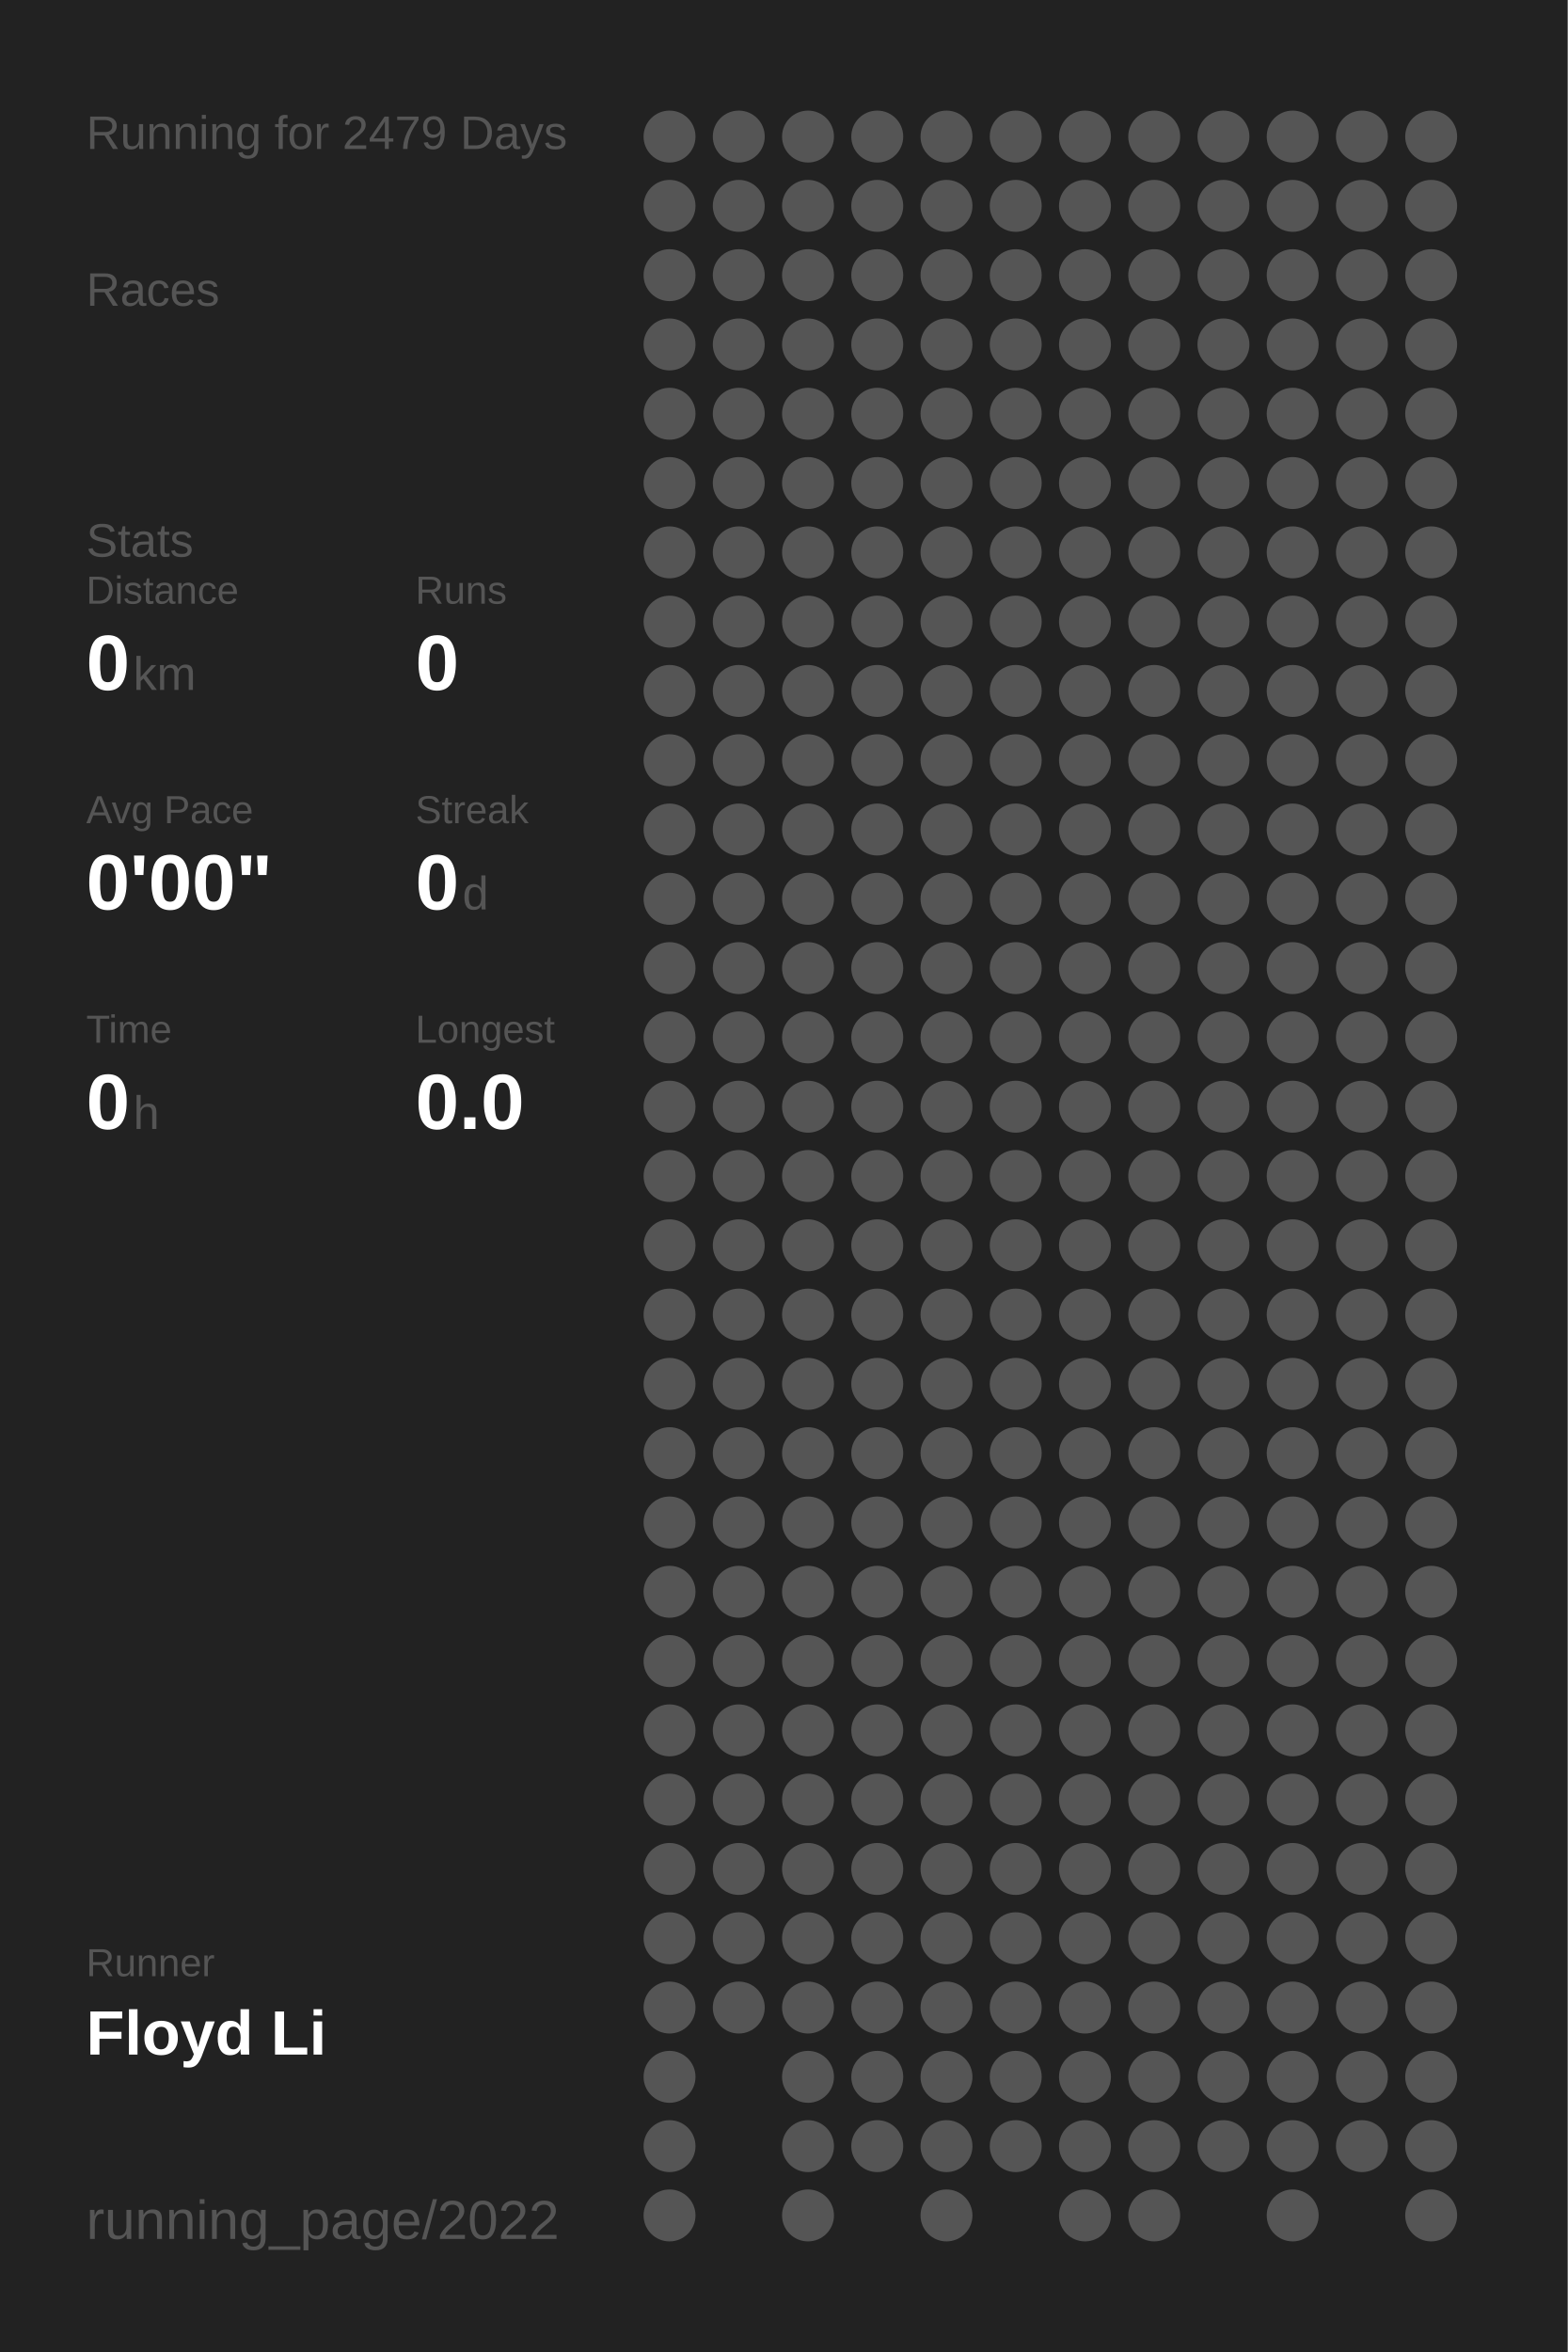
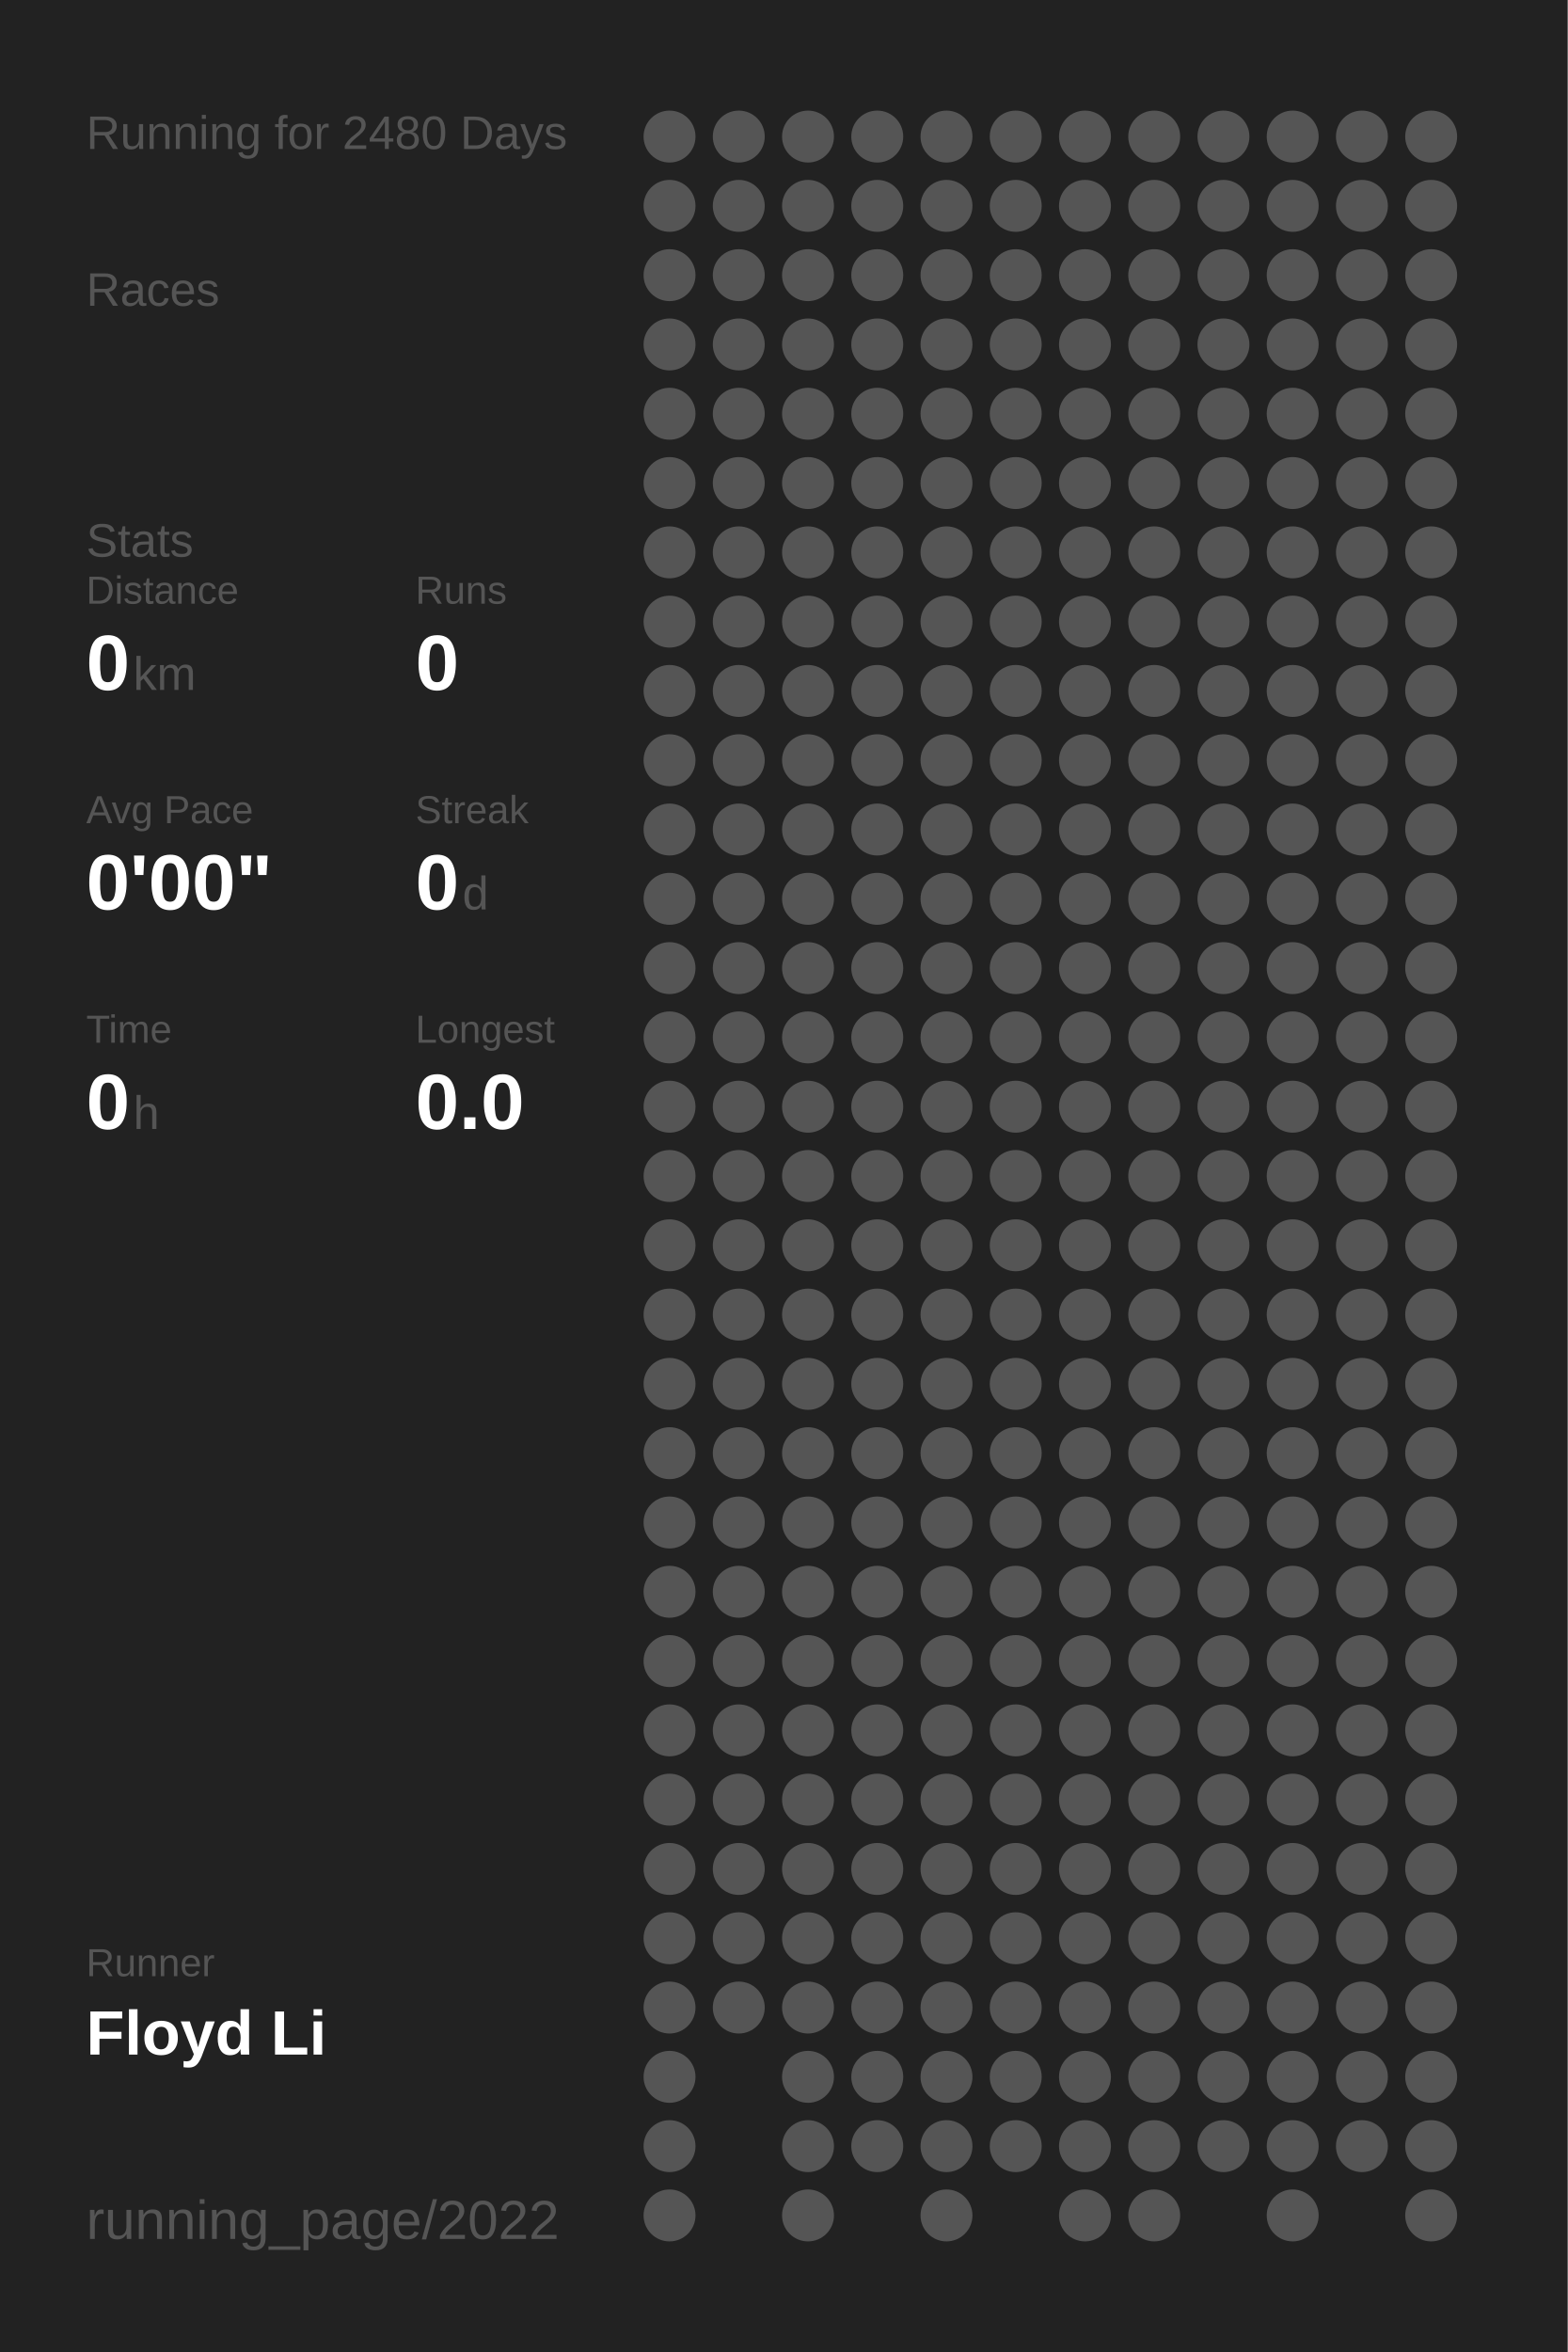
<svg xmlns="http://www.w3.org/2000/svg" baseProfile="full" height="300mm" version="1.1" viewBox="0,0,200,300" width="200mm">
  <defs />
  <rect fill="#222222" height="300" width="200" x="0" y="0" />
-   <text fill="#555555" style="font-size:6px; font-family:Arial;" x="11" y="19">Running for 2479 Days</text>
+   <text fill="#555555" style="font-size:6px; font-family:Arial;" x="11" y="19">Running for 2480 Days</text>
  <text fill="#555555" style="font-size:6px; font-family:Arial;" x="11" y="39">Races</text>
  <text fill="#555555" style="font-size:6px; font-family:Arial;" x="11" y="71">Stats</text>
  <text fill="#555555" style="font-size:5px; font-family:Arial;" x="11" y="77">Distance</text>
  <text fill="#FFFFFF" style="font-size:10px; font-family:Arial; font-weight:bold;" x="11" y="88">0</text>
  <text fill="#555555" style="font-size:6px; font-family:Arial;" x="17" y="88">km</text>
  <text fill="#555555" style="font-size:5px; font-family:Arial;" x="53" y="77">Runs</text>
  <text fill="#FFFFFF" style="font-size:10px; font-family:Arial; font-weight:bold;" x="53" y="88">0</text>
  <text fill="#555555" style="font-size:5px; font-family:Arial;" x="11" y="105">Avg Pace</text>
  <text fill="#FFFFFF" style="font-size:10px; font-family:Arial; font-weight:bold;" x="11" y="116">0'00"</text>
  <text fill="#555555" style="font-size:5px; font-family:Arial;" x="53" y="105">Streak</text>
  <text fill="#FFFFFF" style="font-size:10px; font-family:Arial; font-weight:bold;" x="53" y="116">0</text>
  <text fill="#555555" style="font-size:6px; font-family:Arial;" x="59" y="116">d</text>
  <text fill="#555555" style="font-size:5px; font-family:Arial;" x="11" y="133">Time</text>
  <text fill="#FFFFFF" style="font-size:10px; font-family:Arial; font-weight:bold;" x="11" y="144">0</text>
  <text fill="#555555" style="font-size:6px; font-family:Arial;" x="17" y="144">h</text>
  <text fill="#555555" style="font-size:5px; font-family:Arial;" x="53" y="133">Longest</text>
  <text fill="#FFFFFF" style="font-size:10px; font-family:Arial; font-weight:bold;" x="53" y="144">0.0</text>
  <text fill="#555555" style="font-size:5px; font-family:Arial;" x="11" y="252.065">Runner</text>
  <text fill="#FFFFFF" style="font-size:8px; font-family:Arial; font-weight:bold;" x="11" y="262.065">Floyd Li</text>
  <text fill="#555555" style="font-size:7px; font-family:Arial;" x="11" y="285.581">running_page/2022</text>
  <circle cx="85.417" cy="17.419" fill="#555555" r="3.312" />
  <circle cx="85.417" cy="26.258" fill="#555555" r="3.312" />
  <circle cx="85.417" cy="35.097" fill="#555555" r="3.312" />
  <circle cx="85.417" cy="43.935" fill="#555555" r="3.312" />
  <circle cx="85.417" cy="52.774" fill="#555555" r="3.312" />
  <circle cx="85.417" cy="61.613" fill="#555555" r="3.312" />
  <circle cx="85.417" cy="70.452" fill="#555555" r="3.312" />
  <circle cx="85.417" cy="79.29" fill="#555555" r="3.312" />
  <circle cx="85.417" cy="88.129" fill="#555555" r="3.312" />
  <circle cx="85.417" cy="96.968" fill="#555555" r="3.312" />
  <circle cx="85.417" cy="105.806" fill="#555555" r="3.312" />
  <circle cx="85.417" cy="114.645" fill="#555555" r="3.312" />
  <circle cx="85.417" cy="123.484" fill="#555555" r="3.312" />
  <circle cx="85.417" cy="132.323" fill="#555555" r="3.312" />
  <circle cx="85.417" cy="141.161" fill="#555555" r="3.312" />
  <circle cx="85.417" cy="150" fill="#555555" r="3.312" />
  <circle cx="85.417" cy="158.839" fill="#555555" r="3.312" />
  <circle cx="85.417" cy="167.677" fill="#555555" r="3.312" />
  <circle cx="85.417" cy="176.516" fill="#555555" r="3.312" />
  <circle cx="85.417" cy="185.355" fill="#555555" r="3.312" />
  <circle cx="85.417" cy="194.194" fill="#555555" r="3.312" />
  <circle cx="85.417" cy="203.032" fill="#555555" r="3.312" />
  <circle cx="85.417" cy="211.871" fill="#555555" r="3.312" />
  <circle cx="85.417" cy="220.71" fill="#555555" r="3.312" />
  <circle cx="85.417" cy="229.548" fill="#555555" r="3.312" />
  <circle cx="85.417" cy="238.387" fill="#555555" r="3.312" />
  <circle cx="85.417" cy="247.226" fill="#555555" r="3.312" />
  <circle cx="85.417" cy="256.065" fill="#555555" r="3.312" />
  <circle cx="85.417" cy="264.903" fill="#555555" r="3.312" />
  <circle cx="85.417" cy="273.742" fill="#555555" r="3.312" />
  <circle cx="85.417" cy="282.581" fill="#555555" r="3.312" />
  <circle cx="94.25" cy="17.419" fill="#555555" r="3.312" />
  <circle cx="94.25" cy="26.258" fill="#555555" r="3.312" />
  <circle cx="94.25" cy="35.097" fill="#555555" r="3.312" />
  <circle cx="94.25" cy="43.935" fill="#555555" r="3.312" />
  <circle cx="94.25" cy="52.774" fill="#555555" r="3.312" />
  <circle cx="94.25" cy="61.613" fill="#555555" r="3.312" />
  <circle cx="94.25" cy="70.452" fill="#555555" r="3.312" />
  <circle cx="94.25" cy="79.29" fill="#555555" r="3.312" />
  <circle cx="94.25" cy="88.129" fill="#555555" r="3.312" />
  <circle cx="94.25" cy="96.968" fill="#555555" r="3.312" />
  <circle cx="94.25" cy="105.806" fill="#555555" r="3.312" />
  <circle cx="94.25" cy="114.645" fill="#555555" r="3.312" />
  <circle cx="94.25" cy="123.484" fill="#555555" r="3.312" />
  <circle cx="94.25" cy="132.323" fill="#555555" r="3.312" />
  <circle cx="94.25" cy="141.161" fill="#555555" r="3.312" />
  <circle cx="94.25" cy="150" fill="#555555" r="3.312" />
  <circle cx="94.25" cy="158.839" fill="#555555" r="3.312" />
  <circle cx="94.25" cy="167.677" fill="#555555" r="3.312" />
  <circle cx="94.25" cy="176.516" fill="#555555" r="3.312" />
  <circle cx="94.25" cy="185.355" fill="#555555" r="3.312" />
  <circle cx="94.25" cy="194.194" fill="#555555" r="3.312" />
  <circle cx="94.25" cy="203.032" fill="#555555" r="3.312" />
  <circle cx="94.25" cy="211.871" fill="#555555" r="3.312" />
  <circle cx="94.25" cy="220.71" fill="#555555" r="3.312" />
  <circle cx="94.25" cy="229.548" fill="#555555" r="3.312" />
  <circle cx="94.25" cy="238.387" fill="#555555" r="3.312" />
  <circle cx="94.25" cy="247.226" fill="#555555" r="3.312" />
  <circle cx="94.25" cy="256.065" fill="#555555" r="3.312" />
  <circle cx="103.083" cy="17.419" fill="#555555" r="3.312" />
  <circle cx="103.083" cy="26.258" fill="#555555" r="3.312" />
  <circle cx="103.083" cy="35.097" fill="#555555" r="3.312" />
  <circle cx="103.083" cy="43.935" fill="#555555" r="3.312" />
  <circle cx="103.083" cy="52.774" fill="#555555" r="3.312" />
  <circle cx="103.083" cy="61.613" fill="#555555" r="3.312" />
  <circle cx="103.083" cy="70.452" fill="#555555" r="3.312" />
  <circle cx="103.083" cy="79.29" fill="#555555" r="3.312" />
  <circle cx="103.083" cy="88.129" fill="#555555" r="3.312" />
  <circle cx="103.083" cy="96.968" fill="#555555" r="3.312" />
  <circle cx="103.083" cy="105.806" fill="#555555" r="3.312" />
  <circle cx="103.083" cy="114.645" fill="#555555" r="3.312" />
  <circle cx="103.083" cy="123.484" fill="#555555" r="3.312" />
  <circle cx="103.083" cy="132.323" fill="#555555" r="3.312" />
  <circle cx="103.083" cy="141.161" fill="#555555" r="3.312" />
  <circle cx="103.083" cy="150" fill="#555555" r="3.312" />
  <circle cx="103.083" cy="158.839" fill="#555555" r="3.312" />
  <circle cx="103.083" cy="167.677" fill="#555555" r="3.312" />
  <circle cx="103.083" cy="176.516" fill="#555555" r="3.312" />
  <circle cx="103.083" cy="185.355" fill="#555555" r="3.312" />
  <circle cx="103.083" cy="194.194" fill="#555555" r="3.312" />
  <circle cx="103.083" cy="203.032" fill="#555555" r="3.312" />
  <circle cx="103.083" cy="211.871" fill="#555555" r="3.312" />
  <circle cx="103.083" cy="220.71" fill="#555555" r="3.312" />
  <circle cx="103.083" cy="229.548" fill="#555555" r="3.312" />
  <circle cx="103.083" cy="238.387" fill="#555555" r="3.312" />
  <circle cx="103.083" cy="247.226" fill="#555555" r="3.312" />
  <circle cx="103.083" cy="256.065" fill="#555555" r="3.312" />
  <circle cx="103.083" cy="264.903" fill="#555555" r="3.312" />
  <circle cx="103.083" cy="273.742" fill="#555555" r="3.312" />
  <circle cx="103.083" cy="282.581" fill="#555555" r="3.312" />
  <circle cx="111.917" cy="17.419" fill="#555555" r="3.312" />
  <circle cx="111.917" cy="26.258" fill="#555555" r="3.312" />
  <circle cx="111.917" cy="35.097" fill="#555555" r="3.312" />
  <circle cx="111.917" cy="43.935" fill="#555555" r="3.312" />
  <circle cx="111.917" cy="52.774" fill="#555555" r="3.312" />
  <circle cx="111.917" cy="61.613" fill="#555555" r="3.312" />
  <circle cx="111.917" cy="70.452" fill="#555555" r="3.312" />
  <circle cx="111.917" cy="79.29" fill="#555555" r="3.312" />
  <circle cx="111.917" cy="88.129" fill="#555555" r="3.312" />
  <circle cx="111.917" cy="96.968" fill="#555555" r="3.312" />
  <circle cx="111.917" cy="105.806" fill="#555555" r="3.312" />
  <circle cx="111.917" cy="114.645" fill="#555555" r="3.312" />
  <circle cx="111.917" cy="123.484" fill="#555555" r="3.312" />
  <circle cx="111.917" cy="132.323" fill="#555555" r="3.312" />
  <circle cx="111.917" cy="141.161" fill="#555555" r="3.312" />
  <circle cx="111.917" cy="150" fill="#555555" r="3.312" />
  <circle cx="111.917" cy="158.839" fill="#555555" r="3.312" />
  <circle cx="111.917" cy="167.677" fill="#555555" r="3.312" />
  <circle cx="111.917" cy="176.516" fill="#555555" r="3.312" />
  <circle cx="111.917" cy="185.355" fill="#555555" r="3.312" />
  <circle cx="111.917" cy="194.194" fill="#555555" r="3.312" />
  <circle cx="111.917" cy="203.032" fill="#555555" r="3.312" />
  <circle cx="111.917" cy="211.871" fill="#555555" r="3.312" />
  <circle cx="111.917" cy="220.71" fill="#555555" r="3.312" />
  <circle cx="111.917" cy="229.548" fill="#555555" r="3.312" />
  <circle cx="111.917" cy="238.387" fill="#555555" r="3.312" />
  <circle cx="111.917" cy="247.226" fill="#555555" r="3.312" />
  <circle cx="111.917" cy="256.065" fill="#555555" r="3.312" />
  <circle cx="111.917" cy="264.903" fill="#555555" r="3.312" />
  <circle cx="111.917" cy="273.742" fill="#555555" r="3.312" />
  <circle cx="120.75" cy="17.419" fill="#555555" r="3.312" />
  <circle cx="120.75" cy="26.258" fill="#555555" r="3.312" />
  <circle cx="120.75" cy="35.097" fill="#555555" r="3.312" />
  <circle cx="120.75" cy="43.935" fill="#555555" r="3.312" />
  <circle cx="120.75" cy="52.774" fill="#555555" r="3.312" />
  <circle cx="120.75" cy="61.613" fill="#555555" r="3.312" />
  <circle cx="120.75" cy="70.452" fill="#555555" r="3.312" />
  <circle cx="120.75" cy="79.29" fill="#555555" r="3.312" />
  <circle cx="120.75" cy="88.129" fill="#555555" r="3.312" />
  <circle cx="120.75" cy="96.968" fill="#555555" r="3.312" />
  <circle cx="120.75" cy="105.806" fill="#555555" r="3.312" />
  <circle cx="120.75" cy="114.645" fill="#555555" r="3.312" />
  <circle cx="120.75" cy="123.484" fill="#555555" r="3.312" />
  <circle cx="120.75" cy="132.323" fill="#555555" r="3.312" />
  <circle cx="120.75" cy="141.161" fill="#555555" r="3.312" />
  <circle cx="120.75" cy="150" fill="#555555" r="3.312" />
  <circle cx="120.75" cy="158.839" fill="#555555" r="3.312" />
  <circle cx="120.75" cy="167.677" fill="#555555" r="3.312" />
  <circle cx="120.75" cy="176.516" fill="#555555" r="3.312" />
  <circle cx="120.75" cy="185.355" fill="#555555" r="3.312" />
  <circle cx="120.75" cy="194.194" fill="#555555" r="3.312" />
  <circle cx="120.75" cy="203.032" fill="#555555" r="3.312" />
  <circle cx="120.75" cy="211.871" fill="#555555" r="3.312" />
  <circle cx="120.75" cy="220.71" fill="#555555" r="3.312" />
  <circle cx="120.75" cy="229.548" fill="#555555" r="3.312" />
  <circle cx="120.75" cy="238.387" fill="#555555" r="3.312" />
  <circle cx="120.75" cy="247.226" fill="#555555" r="3.312" />
  <circle cx="120.75" cy="256.065" fill="#555555" r="3.312" />
  <circle cx="120.75" cy="264.903" fill="#555555" r="3.312" />
  <circle cx="120.75" cy="273.742" fill="#555555" r="3.312" />
  <circle cx="120.75" cy="282.581" fill="#555555" r="3.312" />
  <circle cx="129.583" cy="17.419" fill="#555555" r="3.312" />
  <circle cx="129.583" cy="26.258" fill="#555555" r="3.312" />
  <circle cx="129.583" cy="35.097" fill="#555555" r="3.312" />
  <circle cx="129.583" cy="43.935" fill="#555555" r="3.312" />
  <circle cx="129.583" cy="52.774" fill="#555555" r="3.312" />
  <circle cx="129.583" cy="61.613" fill="#555555" r="3.312" />
  <circle cx="129.583" cy="70.452" fill="#555555" r="3.312" />
  <circle cx="129.583" cy="79.29" fill="#555555" r="3.312" />
  <circle cx="129.583" cy="88.129" fill="#555555" r="3.312" />
  <circle cx="129.583" cy="96.968" fill="#555555" r="3.312" />
  <circle cx="129.583" cy="105.806" fill="#555555" r="3.312" />
  <circle cx="129.583" cy="114.645" fill="#555555" r="3.312" />
  <circle cx="129.583" cy="123.484" fill="#555555" r="3.312" />
  <circle cx="129.583" cy="132.323" fill="#555555" r="3.312" />
  <circle cx="129.583" cy="141.161" fill="#555555" r="3.312" />
  <circle cx="129.583" cy="150" fill="#555555" r="3.312" />
  <circle cx="129.583" cy="158.839" fill="#555555" r="3.312" />
  <circle cx="129.583" cy="167.677" fill="#555555" r="3.312" />
  <circle cx="129.583" cy="176.516" fill="#555555" r="3.312" />
  <circle cx="129.583" cy="185.355" fill="#555555" r="3.312" />
  <circle cx="129.583" cy="194.194" fill="#555555" r="3.312" />
  <circle cx="129.583" cy="203.032" fill="#555555" r="3.312" />
  <circle cx="129.583" cy="211.871" fill="#555555" r="3.312" />
  <circle cx="129.583" cy="220.71" fill="#555555" r="3.312" />
  <circle cx="129.583" cy="229.548" fill="#555555" r="3.312" />
  <circle cx="129.583" cy="238.387" fill="#555555" r="3.312" />
  <circle cx="129.583" cy="247.226" fill="#555555" r="3.312" />
  <circle cx="129.583" cy="256.065" fill="#555555" r="3.312" />
  <circle cx="129.583" cy="264.903" fill="#555555" r="3.312" />
  <circle cx="129.583" cy="273.742" fill="#555555" r="3.312" />
  <circle cx="138.417" cy="17.419" fill="#555555" r="3.312" />
  <circle cx="138.417" cy="26.258" fill="#555555" r="3.312" />
  <circle cx="138.417" cy="35.097" fill="#555555" r="3.312" />
  <circle cx="138.417" cy="43.935" fill="#555555" r="3.312" />
  <circle cx="138.417" cy="52.774" fill="#555555" r="3.312" />
  <circle cx="138.417" cy="61.613" fill="#555555" r="3.312" />
  <circle cx="138.417" cy="70.452" fill="#555555" r="3.312" />
  <circle cx="138.417" cy="79.29" fill="#555555" r="3.312" />
  <circle cx="138.417" cy="88.129" fill="#555555" r="3.312" />
  <circle cx="138.417" cy="96.968" fill="#555555" r="3.312" />
  <circle cx="138.417" cy="105.806" fill="#555555" r="3.312" />
  <circle cx="138.417" cy="114.645" fill="#555555" r="3.312" />
  <circle cx="138.417" cy="123.484" fill="#555555" r="3.312" />
  <circle cx="138.417" cy="132.323" fill="#555555" r="3.312" />
  <circle cx="138.417" cy="141.161" fill="#555555" r="3.312" />
  <circle cx="138.417" cy="150" fill="#555555" r="3.312" />
  <circle cx="138.417" cy="158.839" fill="#555555" r="3.312" />
  <circle cx="138.417" cy="167.677" fill="#555555" r="3.312" />
  <circle cx="138.417" cy="176.516" fill="#555555" r="3.312" />
  <circle cx="138.417" cy="185.355" fill="#555555" r="3.312" />
  <circle cx="138.417" cy="194.194" fill="#555555" r="3.312" />
  <circle cx="138.417" cy="203.032" fill="#555555" r="3.312" />
  <circle cx="138.417" cy="211.871" fill="#555555" r="3.312" />
  <circle cx="138.417" cy="220.71" fill="#555555" r="3.312" />
  <circle cx="138.417" cy="229.548" fill="#555555" r="3.312" />
  <circle cx="138.417" cy="238.387" fill="#555555" r="3.312" />
  <circle cx="138.417" cy="247.226" fill="#555555" r="3.312" />
  <circle cx="138.417" cy="256.065" fill="#555555" r="3.312" />
  <circle cx="138.417" cy="264.903" fill="#555555" r="3.312" />
  <circle cx="138.417" cy="273.742" fill="#555555" r="3.312" />
  <circle cx="138.417" cy="282.581" fill="#555555" r="3.312" />
  <circle cx="147.25" cy="17.419" fill="#555555" r="3.312" />
  <circle cx="147.25" cy="26.258" fill="#555555" r="3.312" />
  <circle cx="147.25" cy="35.097" fill="#555555" r="3.312" />
  <circle cx="147.25" cy="43.935" fill="#555555" r="3.312" />
  <circle cx="147.25" cy="52.774" fill="#555555" r="3.312" />
  <circle cx="147.25" cy="61.613" fill="#555555" r="3.312" />
  <circle cx="147.25" cy="70.452" fill="#555555" r="3.312" />
  <circle cx="147.25" cy="79.29" fill="#555555" r="3.312" />
  <circle cx="147.25" cy="88.129" fill="#555555" r="3.312" />
  <circle cx="147.25" cy="96.968" fill="#555555" r="3.312" />
  <circle cx="147.25" cy="105.806" fill="#555555" r="3.312" />
  <circle cx="147.25" cy="114.645" fill="#555555" r="3.312" />
  <circle cx="147.25" cy="123.484" fill="#555555" r="3.312" />
  <circle cx="147.25" cy="132.323" fill="#555555" r="3.312" />
  <circle cx="147.25" cy="141.161" fill="#555555" r="3.312" />
  <circle cx="147.25" cy="150" fill="#555555" r="3.312" />
  <circle cx="147.25" cy="158.839" fill="#555555" r="3.312" />
  <circle cx="147.25" cy="167.677" fill="#555555" r="3.312" />
  <circle cx="147.25" cy="176.516" fill="#555555" r="3.312" />
  <circle cx="147.25" cy="185.355" fill="#555555" r="3.312" />
  <circle cx="147.25" cy="194.194" fill="#555555" r="3.312" />
  <circle cx="147.25" cy="203.032" fill="#555555" r="3.312" />
  <circle cx="147.25" cy="211.871" fill="#555555" r="3.312" />
  <circle cx="147.25" cy="220.71" fill="#555555" r="3.312" />
  <circle cx="147.25" cy="229.548" fill="#555555" r="3.312" />
  <circle cx="147.25" cy="238.387" fill="#555555" r="3.312" />
  <circle cx="147.25" cy="247.226" fill="#555555" r="3.312" />
  <circle cx="147.25" cy="256.065" fill="#555555" r="3.312" />
  <circle cx="147.25" cy="264.903" fill="#555555" r="3.312" />
  <circle cx="147.25" cy="273.742" fill="#555555" r="3.312" />
  <circle cx="147.25" cy="282.581" fill="#555555" r="3.312" />
  <circle cx="156.083" cy="17.419" fill="#555555" r="3.312" />
  <circle cx="156.083" cy="26.258" fill="#555555" r="3.312" />
  <circle cx="156.083" cy="35.097" fill="#555555" r="3.312" />
  <circle cx="156.083" cy="43.935" fill="#555555" r="3.312" />
  <circle cx="156.083" cy="52.774" fill="#555555" r="3.312" />
  <circle cx="156.083" cy="61.613" fill="#555555" r="3.312" />
  <circle cx="156.083" cy="70.452" fill="#555555" r="3.312" />
  <circle cx="156.083" cy="79.29" fill="#555555" r="3.312" />
  <circle cx="156.083" cy="88.129" fill="#555555" r="3.312" />
  <circle cx="156.083" cy="96.968" fill="#555555" r="3.312" />
  <circle cx="156.083" cy="105.806" fill="#555555" r="3.312" />
  <circle cx="156.083" cy="114.645" fill="#555555" r="3.312" />
  <circle cx="156.083" cy="123.484" fill="#555555" r="3.312" />
  <circle cx="156.083" cy="132.323" fill="#555555" r="3.312" />
  <circle cx="156.083" cy="141.161" fill="#555555" r="3.312" />
  <circle cx="156.083" cy="150" fill="#555555" r="3.312" />
  <circle cx="156.083" cy="158.839" fill="#555555" r="3.312" />
  <circle cx="156.083" cy="167.677" fill="#555555" r="3.312" />
  <circle cx="156.083" cy="176.516" fill="#555555" r="3.312" />
  <circle cx="156.083" cy="185.355" fill="#555555" r="3.312" />
  <circle cx="156.083" cy="194.194" fill="#555555" r="3.312" />
  <circle cx="156.083" cy="203.032" fill="#555555" r="3.312" />
  <circle cx="156.083" cy="211.871" fill="#555555" r="3.312" />
  <circle cx="156.083" cy="220.71" fill="#555555" r="3.312" />
  <circle cx="156.083" cy="229.548" fill="#555555" r="3.312" />
  <circle cx="156.083" cy="238.387" fill="#555555" r="3.312" />
  <circle cx="156.083" cy="247.226" fill="#555555" r="3.312" />
  <circle cx="156.083" cy="256.065" fill="#555555" r="3.312" />
  <circle cx="156.083" cy="264.903" fill="#555555" r="3.312" />
  <circle cx="156.083" cy="273.742" fill="#555555" r="3.312" />
  <circle cx="164.917" cy="17.419" fill="#555555" r="3.312" />
  <circle cx="164.917" cy="26.258" fill="#555555" r="3.312" />
  <circle cx="164.917" cy="35.097" fill="#555555" r="3.312" />
  <circle cx="164.917" cy="43.935" fill="#555555" r="3.312" />
  <circle cx="164.917" cy="52.774" fill="#555555" r="3.312" />
  <circle cx="164.917" cy="61.613" fill="#555555" r="3.312" />
  <circle cx="164.917" cy="70.452" fill="#555555" r="3.312" />
  <circle cx="164.917" cy="79.29" fill="#555555" r="3.312" />
  <circle cx="164.917" cy="88.129" fill="#555555" r="3.312" />
  <circle cx="164.917" cy="96.968" fill="#555555" r="3.312" />
  <circle cx="164.917" cy="105.806" fill="#555555" r="3.312" />
  <circle cx="164.917" cy="114.645" fill="#555555" r="3.312" />
  <circle cx="164.917" cy="123.484" fill="#555555" r="3.312" />
  <circle cx="164.917" cy="132.323" fill="#555555" r="3.312" />
  <circle cx="164.917" cy="141.161" fill="#555555" r="3.312" />
  <circle cx="164.917" cy="150" fill="#555555" r="3.312" />
  <circle cx="164.917" cy="158.839" fill="#555555" r="3.312" />
  <circle cx="164.917" cy="167.677" fill="#555555" r="3.312" />
  <circle cx="164.917" cy="176.516" fill="#555555" r="3.312" />
  <circle cx="164.917" cy="185.355" fill="#555555" r="3.312" />
  <circle cx="164.917" cy="194.194" fill="#555555" r="3.312" />
  <circle cx="164.917" cy="203.032" fill="#555555" r="3.312" />
  <circle cx="164.917" cy="211.871" fill="#555555" r="3.312" />
  <circle cx="164.917" cy="220.71" fill="#555555" r="3.312" />
  <circle cx="164.917" cy="229.548" fill="#555555" r="3.312" />
  <circle cx="164.917" cy="238.387" fill="#555555" r="3.312" />
  <circle cx="164.917" cy="247.226" fill="#555555" r="3.312" />
  <circle cx="164.917" cy="256.065" fill="#555555" r="3.312" />
  <circle cx="164.917" cy="264.903" fill="#555555" r="3.312" />
  <circle cx="164.917" cy="273.742" fill="#555555" r="3.312" />
  <circle cx="164.917" cy="282.581" fill="#555555" r="3.312" />
  <circle cx="173.75" cy="17.419" fill="#555555" r="3.312" />
  <circle cx="173.75" cy="26.258" fill="#555555" r="3.312" />
  <circle cx="173.75" cy="35.097" fill="#555555" r="3.312" />
  <circle cx="173.75" cy="43.935" fill="#555555" r="3.312" />
  <circle cx="173.75" cy="52.774" fill="#555555" r="3.312" />
  <circle cx="173.75" cy="61.613" fill="#555555" r="3.312" />
  <circle cx="173.75" cy="70.452" fill="#555555" r="3.312" />
  <circle cx="173.75" cy="79.29" fill="#555555" r="3.312" />
  <circle cx="173.75" cy="88.129" fill="#555555" r="3.312" />
  <circle cx="173.75" cy="96.968" fill="#555555" r="3.312" />
  <circle cx="173.75" cy="105.806" fill="#555555" r="3.312" />
  <circle cx="173.75" cy="114.645" fill="#555555" r="3.312" />
  <circle cx="173.75" cy="123.484" fill="#555555" r="3.312" />
  <circle cx="173.75" cy="132.323" fill="#555555" r="3.312" />
  <circle cx="173.75" cy="141.161" fill="#555555" r="3.312" />
  <circle cx="173.75" cy="150" fill="#555555" r="3.312" />
  <circle cx="173.75" cy="158.839" fill="#555555" r="3.312" />
  <circle cx="173.75" cy="167.677" fill="#555555" r="3.312" />
  <circle cx="173.75" cy="176.516" fill="#555555" r="3.312" />
  <circle cx="173.75" cy="185.355" fill="#555555" r="3.312" />
  <circle cx="173.75" cy="194.194" fill="#555555" r="3.312" />
  <circle cx="173.75" cy="203.032" fill="#555555" r="3.312" />
  <circle cx="173.75" cy="211.871" fill="#555555" r="3.312" />
  <circle cx="173.75" cy="220.71" fill="#555555" r="3.312" />
  <circle cx="173.75" cy="229.548" fill="#555555" r="3.312" />
  <circle cx="173.75" cy="238.387" fill="#555555" r="3.312" />
  <circle cx="173.75" cy="247.226" fill="#555555" r="3.312" />
  <circle cx="173.75" cy="256.065" fill="#555555" r="3.312" />
  <circle cx="173.75" cy="264.903" fill="#555555" r="3.312" />
  <circle cx="173.75" cy="273.742" fill="#555555" r="3.312" />
  <circle cx="182.583" cy="17.419" fill="#555555" r="3.312" />
  <circle cx="182.583" cy="26.258" fill="#555555" r="3.312" />
  <circle cx="182.583" cy="35.097" fill="#555555" r="3.312" />
  <circle cx="182.583" cy="43.935" fill="#555555" r="3.312" />
  <circle cx="182.583" cy="52.774" fill="#555555" r="3.312" />
  <circle cx="182.583" cy="61.613" fill="#555555" r="3.312" />
  <circle cx="182.583" cy="70.452" fill="#555555" r="3.312" />
  <circle cx="182.583" cy="79.29" fill="#555555" r="3.312" />
  <circle cx="182.583" cy="88.129" fill="#555555" r="3.312" />
  <circle cx="182.583" cy="96.968" fill="#555555" r="3.312" />
  <circle cx="182.583" cy="105.806" fill="#555555" r="3.312" />
  <circle cx="182.583" cy="114.645" fill="#555555" r="3.312" />
  <circle cx="182.583" cy="123.484" fill="#555555" r="3.312" />
  <circle cx="182.583" cy="132.323" fill="#555555" r="3.312" />
  <circle cx="182.583" cy="141.161" fill="#555555" r="3.312" />
  <circle cx="182.583" cy="150" fill="#555555" r="3.312" />
  <circle cx="182.583" cy="158.839" fill="#555555" r="3.312" />
  <circle cx="182.583" cy="167.677" fill="#555555" r="3.312" />
  <circle cx="182.583" cy="176.516" fill="#555555" r="3.312" />
  <circle cx="182.583" cy="185.355" fill="#555555" r="3.312" />
  <circle cx="182.583" cy="194.194" fill="#555555" r="3.312" />
  <circle cx="182.583" cy="203.032" fill="#555555" r="3.312" />
  <circle cx="182.583" cy="211.871" fill="#555555" r="3.312" />
  <circle cx="182.583" cy="220.71" fill="#555555" r="3.312" />
  <circle cx="182.583" cy="229.548" fill="#555555" r="3.312" />
  <circle cx="182.583" cy="238.387" fill="#555555" r="3.312" />
  <circle cx="182.583" cy="247.226" fill="#555555" r="3.312" />
  <circle cx="182.583" cy="256.065" fill="#555555" r="3.312" />
  <circle cx="182.583" cy="264.903" fill="#555555" r="3.312" />
  <circle cx="182.583" cy="273.742" fill="#555555" r="3.312" />
  <circle cx="182.583" cy="282.581" fill="#555555" r="3.312" />
</svg>
